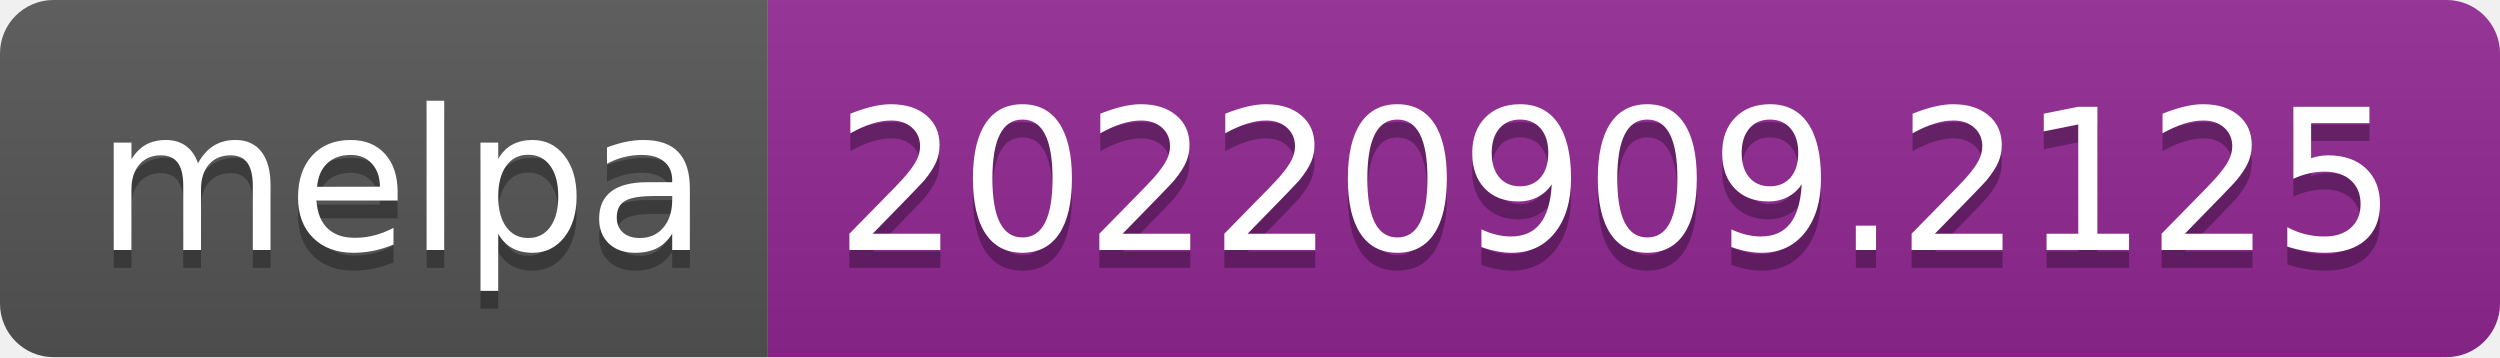
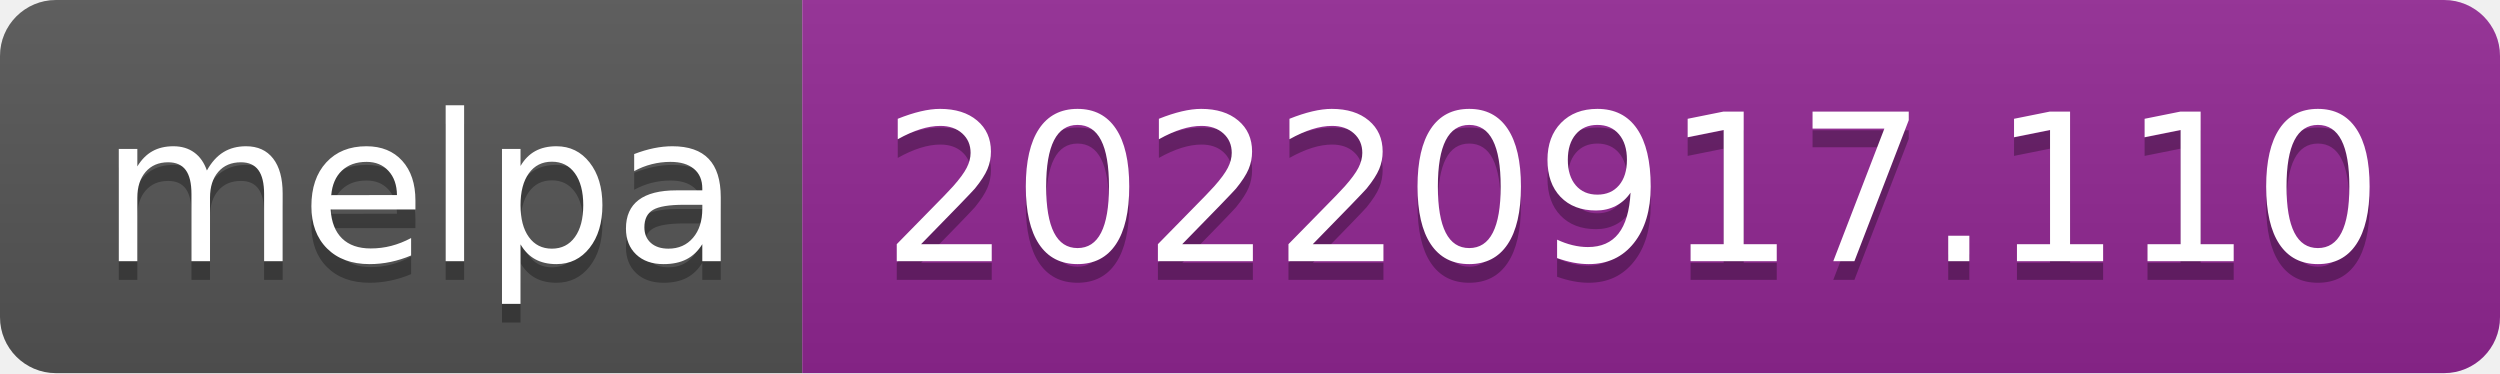
- <svg xmlns="http://www.w3.org/2000/svg" width="140" height="20" role="img" aria-label="melpa: 20220909.2125">
+ <svg xmlns="http://www.w3.org/2000/svg" width="134" height="20" role="img" aria-label="melpa: 20220917.110">
  <linearGradient id="s" x2="0" y2="100%">
    <stop offset="0" stop-color="#bbb" stop-opacity=".1" />
    <stop offset="1" stop-opacity=".1" />
  </linearGradient>
  <clipPath id="r">
-     <rect width="140" height="20" rx="3" fill="#fff" />
+     <rect width="134" height="20" rx="3" fill="#fff" />
  </clipPath>
  <g clip-path="url(#r)">
    <rect width="43" height="20" fill="#555" />
-     <rect x="43" width="97" height="20" fill="#922793" />
-     <rect width="140" height="20" fill="url(#s)" />
+     <rect x="43" width="91" height="20" fill="#922793" />
+     <rect width="134" height="20" fill="url(#s)" />
  </g>
  <g fill="#fff" text-anchor="middle" font-family="Verdana,Geneva,DejaVu Sans,sans-serif" text-rendering="geometricPrecision" font-size="110">
    <text aria-hidden="true" x="225" y="150" fill="#010101" fill-opacity=".3" transform="scale(.1)" textLength="330">melpa</text>
    <text x="225" y="140" transform="scale(.1)" fill="#fff" textLength="330">melpa</text>
-     <text aria-hidden="true" x="905" y="150" fill="#010101" fill-opacity=".3" transform="scale(.1)" textLength="870">20220909.2125</text>
-     <text x="905" y="140" transform="scale(.1)" fill="#fff" textLength="870">20220909.2125</text>
+     <text aria-hidden="true" x="875" y="150" fill="#010101" fill-opacity=".3" transform="scale(.1)" textLength="810">20220917.110</text>
+     <text x="875" y="140" transform="scale(.1)" fill="#fff" textLength="810">20220917.110</text>
  </g>
</svg>
